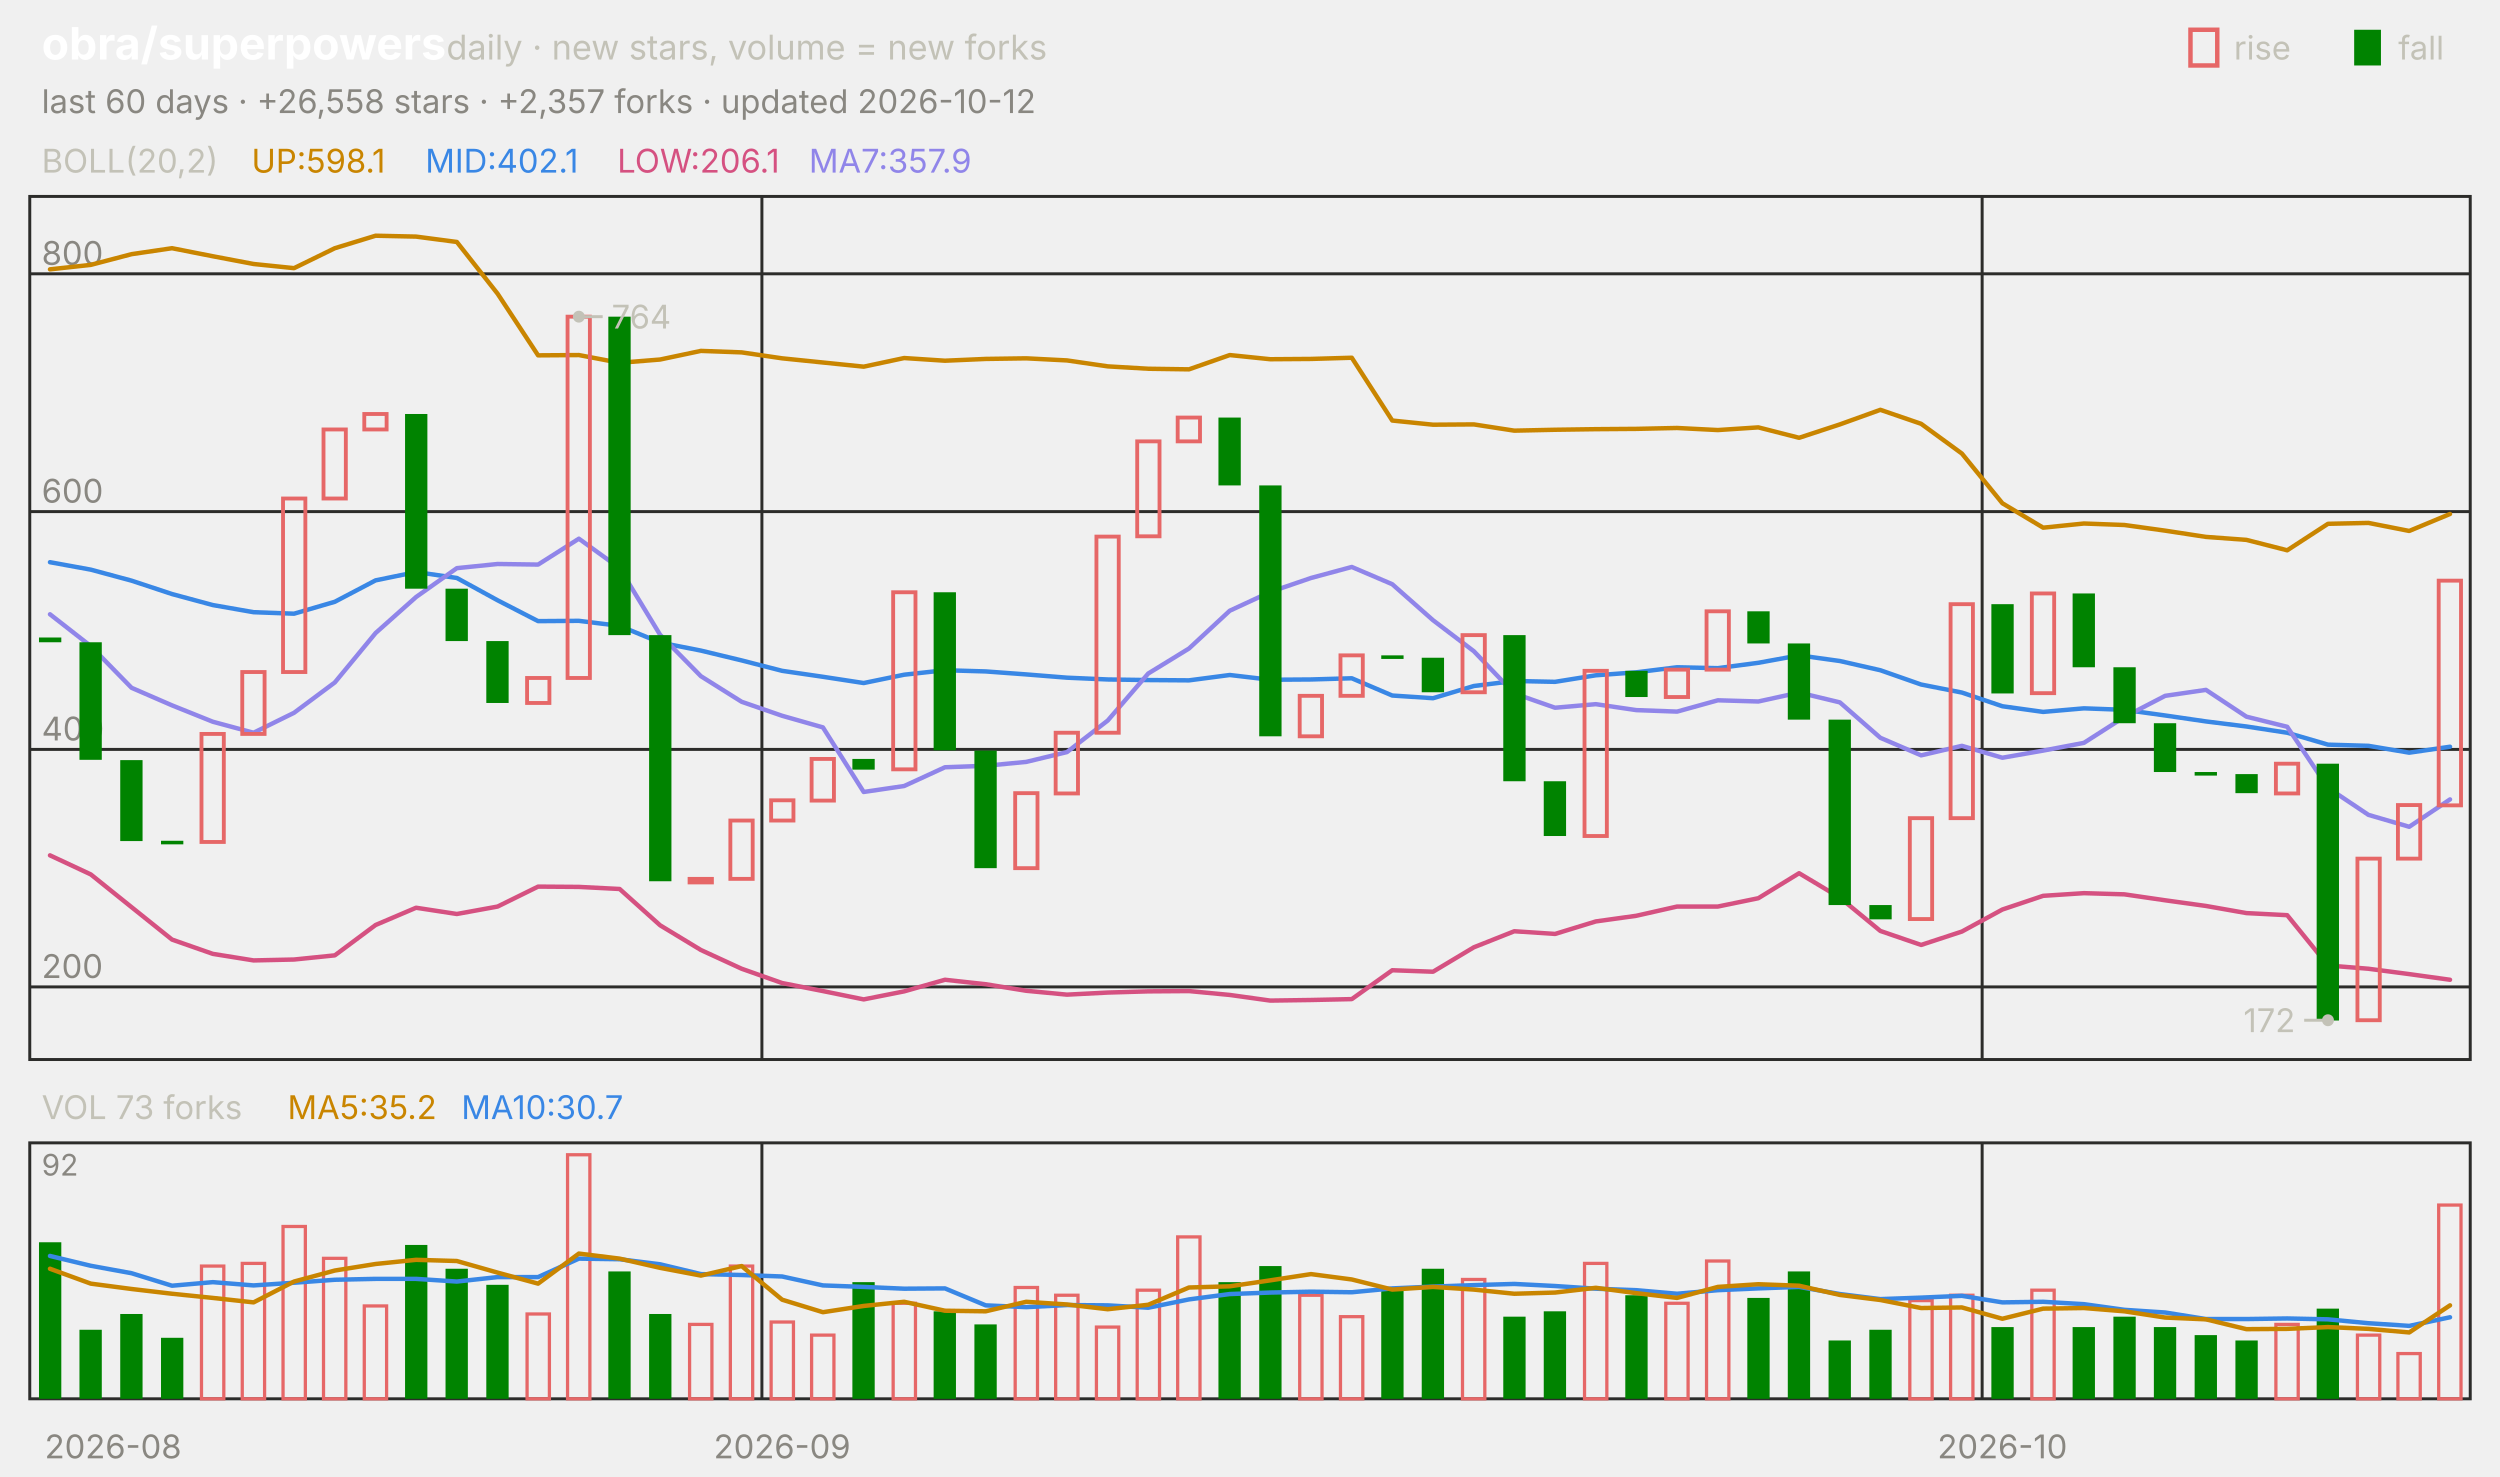
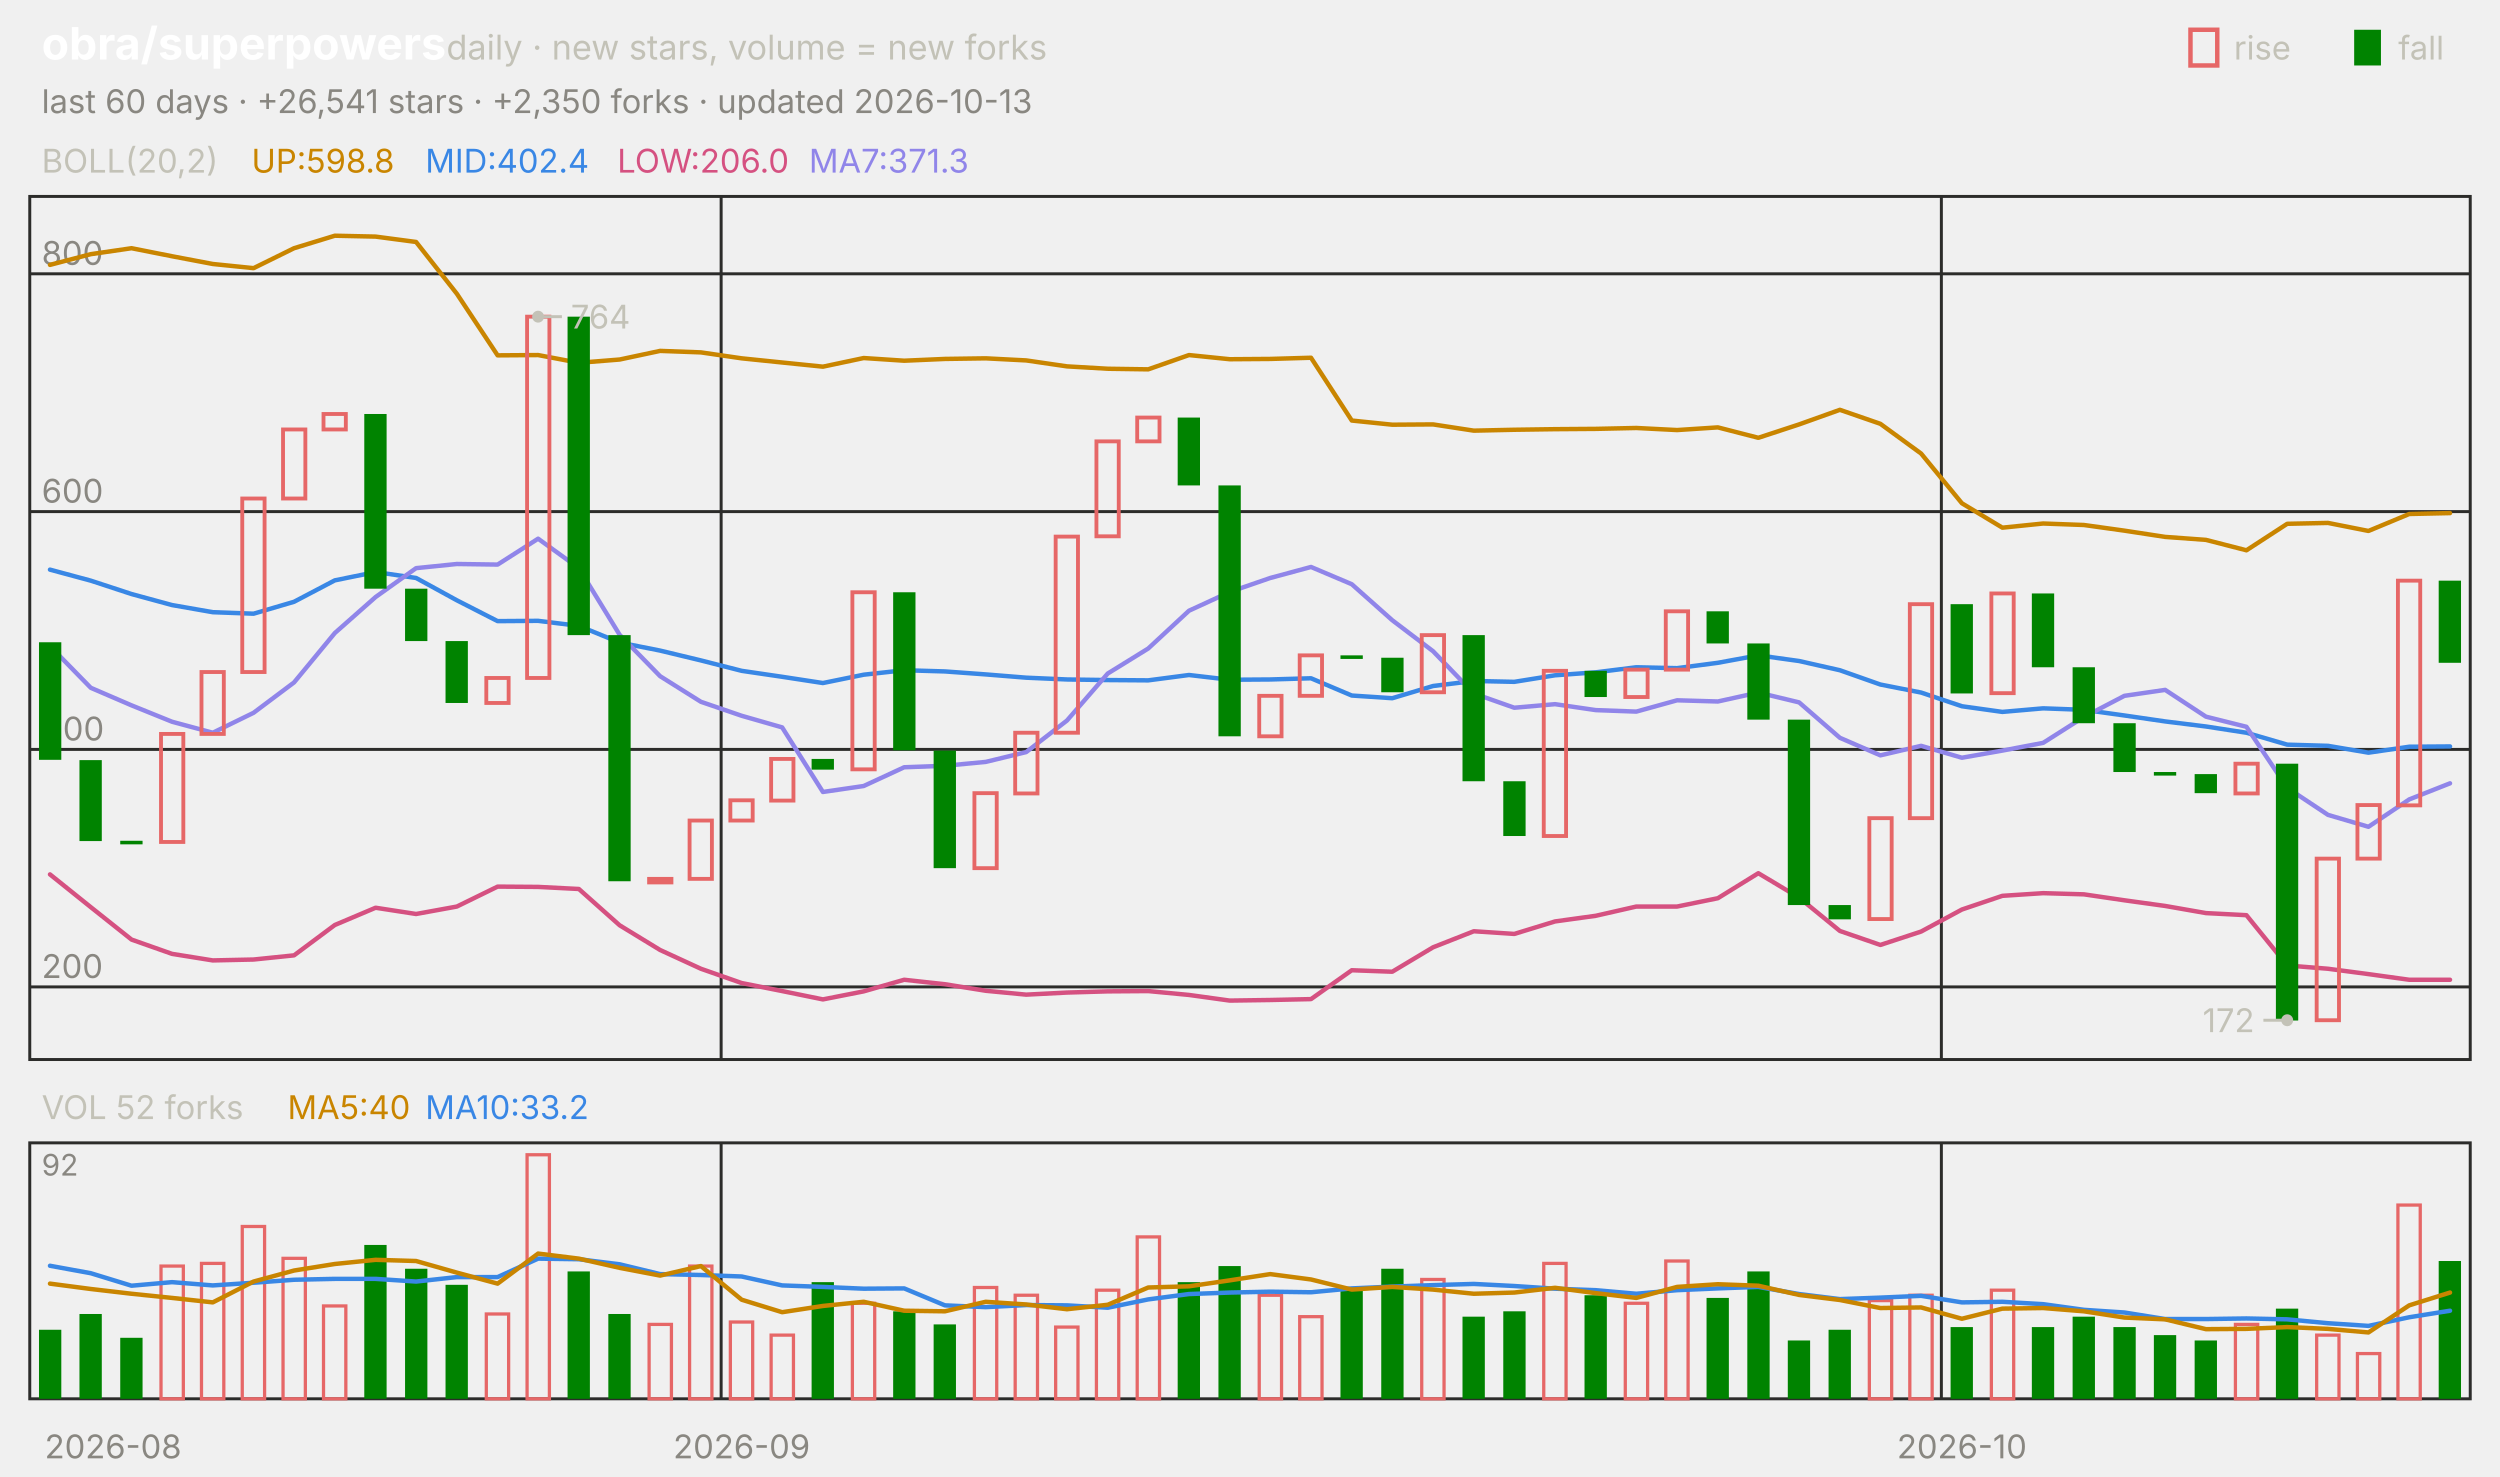
<svg xmlns="http://www.w3.org/2000/svg" viewBox="0 0 840 496" width="840" height="496" font-family="-apple-system,'Segoe UI',system-ui,sans-serif" role="img" aria-label="obra/superpowers candlestick chart">
  <text x="14.0" y="20.0" font-size="15" fill="#ffffff" font-weight="650">obra/superpowers</text>
  <text x="150.0" y="20.0" font-size="11.5" fill="#c3c2b7">daily · new stars, volume = new forks</text>
  <text x="805.8" y="20.0" font-size="11.0" fill="#c3c2b7">fall</text>
  <rect x="791" y="10" width="9" height="12" fill="#008300" />
  <text x="750.6" y="20.0" font-size="11.0" fill="#c3c2b7">rise</text>
  <rect x="736" y="10" width="9" height="12" fill="none" stroke="#e66767" stroke-width="1.5" />
-   <text x="14.0" y="38.0" font-size="11.0" fill="#898781">last 60 days · +26,558 stars · +2,357 forks · updated 2026-10-12</text>
+   <text x="14.0" y="38.0" font-size="11.0" fill="#898781">last 60 days · +26,541 stars · +2,350 forks · updated 2026-10-13</text>
  <rect x="10" y="66" width="820" height="290" fill="none" stroke="#2c2c2a" />
  <rect x="10" y="384" width="820" height="86" fill="none" stroke="#2c2c2a" />
  <text x="38.0" y="490.0" font-size="11.0" fill="#898781" text-anchor="middle">2026-08</text>
-   <line x1="256.0" y1="66.0" x2="256.0" y2="356.0" stroke="#2c2c2a" stroke-width="1.0" />
-   <line x1="256.0" y1="384.0" x2="256.0" y2="470.0" stroke="#2c2c2a" stroke-width="1.0" />
-   <text x="262.8" y="490.0" font-size="11.0" fill="#898781" text-anchor="middle">2026-09</text>
-   <line x1="666.0" y1="66.0" x2="666.0" y2="356.0" stroke="#2c2c2a" stroke-width="1.0" />
-   <line x1="666.0" y1="384.0" x2="666.0" y2="470.0" stroke="#2c2c2a" stroke-width="1.0" />
-   <text x="672.8" y="490.0" font-size="11.0" fill="#898781" text-anchor="middle">2026-10</text>
+   <line x1="242.3" y1="66.0" x2="242.3" y2="356.0" stroke="#2c2c2a" stroke-width="1.0" />
+   <line x1="242.3" y1="384.0" x2="242.3" y2="470.0" stroke="#2c2c2a" stroke-width="1.0" />
+   <text x="249.2" y="490.0" font-size="11.0" fill="#898781" text-anchor="middle">2026-09</text>
+   <line x1="652.3" y1="66.0" x2="652.3" y2="356.0" stroke="#2c2c2a" stroke-width="1.0" />
+   <line x1="652.3" y1="384.0" x2="652.3" y2="470.0" stroke="#2c2c2a" stroke-width="1.0" />
+   <text x="659.2" y="490.0" font-size="11.0" fill="#898781" text-anchor="middle">2026-10</text>
  <text x="14.0" y="58.0" font-size="11.0" fill="#c3c2b7">BOLL(20,2)</text>
-   <text x="84.5" y="58.0" font-size="11.0" fill="#c98500">UP:598.1</text>
-   <text x="142.9" y="58.0" font-size="11.0" fill="#3987e5">MID:402.1</text>
-   <text x="207.4" y="58.0" font-size="11.0" fill="#d55181">LOW:206.1</text>
-   <text x="271.8" y="58.0" font-size="11.0" fill="#9085e9">MA7:357.9</text>
+   <text x="84.5" y="58.0" font-size="11.0" fill="#c98500">UP:598.8</text>
+   <text x="142.9" y="58.0" font-size="11.0" fill="#3987e5">MID:402.4</text>
+   <text x="207.4" y="58.0" font-size="11.0" fill="#d55181">LOW:206.0</text>
+   <text x="271.8" y="58.0" font-size="11.0" fill="#9085e9">MA7:371.3</text>
  <line x1="10.0" y1="331.6" x2="830.0" y2="331.6" stroke="#2c2c2a" stroke-width="1.0" />
  <text x="14.0" y="328.6" font-size="11.0" fill="#898781">200</text>
  <line x1="10.0" y1="251.8" x2="830.0" y2="251.8" stroke="#2c2c2a" stroke-width="1.0" />
  <text x="14.0" y="248.8" font-size="11.0" fill="#898781">400</text>
  <line x1="10.0" y1="171.9" x2="830.0" y2="171.9" stroke="#2c2c2a" stroke-width="1.0" />
  <text x="14.0" y="168.9" font-size="11.0" fill="#898781">600</text>
  <line x1="10.0" y1="92.0" x2="830.0" y2="92.0" stroke="#2c2c2a" stroke-width="1.0" />
  <text x="14.0" y="89.0" font-size="11.0" fill="#898781">800</text>
-   <polyline points="16.8,90.5 30.5,89.0 44.2,85.4 57.8,83.4 71.5,86.1 85.2,88.7 98.8,90.1 112.5,83.4 126.2,79.2 139.8,79.5 153.5,81.3 167.2,98.7 180.8,119.4 194.5,119.3 208.2,121.9 221.8,120.8 235.5,117.9 249.2,118.4 262.8,120.4 276.5,121.8 290.2,123.2 303.8,120.3 317.5,121.2 331.2,120.6 344.8,120.4 358.5,121.1 372.2,123.1 385.8,123.9 399.5,124.1 413.2,119.3 426.8,120.7 440.5,120.6 454.2,120.2 467.8,141.3 481.5,142.7 495.2,142.6 508.8,144.7 522.5,144.4 536.2,144.2 549.8,144.1 563.5,143.8 577.2,144.5 590.8,143.6 604.5,147.1 618.2,142.6 631.8,137.7 645.5,142.4 659.2,152.4 672.8,169.1 686.5,177.3 700.2,175.9 713.8,176.4 727.5,178.3 741.2,180.4 754.8,181.4 768.5,184.9 782.2,176.0 795.8,175.7 809.5,178.4 823.2,172.7" fill="none" stroke="#c98500" stroke-width="1.5" stroke-linejoin="round" stroke-linecap="round" />
-   <polyline points="16.8,188.9 30.5,191.4 44.2,195.1 57.8,199.6 71.5,203.3 85.2,205.7 98.8,206.2 112.5,202.2 126.2,195.0 139.8,192.2 153.5,194.2 167.2,201.7 180.8,208.7 194.5,208.6 208.2,210.3 221.8,215.9 235.5,218.6 249.2,221.9 262.8,225.4 276.5,227.4 290.2,229.5 303.8,226.7 317.5,225.2 331.2,225.6 344.8,226.6 358.5,227.7 372.2,228.3 385.8,228.5 399.5,228.6 413.2,226.8 426.8,228.4 440.5,228.3 454.2,227.9 467.8,233.7 481.5,234.6 495.2,230.5 508.8,228.8 522.5,229.1 536.2,226.9 549.8,225.9 563.5,224.2 577.2,224.5 590.8,222.7 604.5,220.2 618.2,222.1 631.8,225.2 645.5,230.0 659.2,232.7 672.8,237.3 686.5,239.2 700.2,238.0 713.8,238.5 727.5,240.4 741.2,242.4 754.8,244.1 768.5,246.2 782.2,250.2 795.8,250.6 809.5,252.9 823.2,250.9" fill="none" stroke="#3987e5" stroke-width="1.5" stroke-linejoin="round" stroke-linecap="round" />
-   <polyline points="16.8,287.4 30.5,293.8 44.2,304.8 57.8,315.7 71.5,320.5 85.2,322.7 98.8,322.4 112.5,321.0 126.2,310.8 139.8,305.0 153.5,307.1 167.2,304.6 180.8,297.9 194.5,298.0 208.2,298.7 221.8,310.9 235.5,319.2 249.2,325.5 262.8,330.3 276.5,333.0 290.2,335.8 303.8,333.1 317.5,329.2 331.2,330.7 344.8,332.9 358.5,334.2 372.2,333.5 385.8,333.1 399.5,333.0 413.2,334.3 426.8,336.2 440.5,336.0 454.2,335.7 467.8,326.0 481.5,326.5 495.2,318.3 508.8,312.9 522.5,313.8 536.2,309.6 549.8,307.7 563.5,304.6 577.2,304.6 590.8,301.8 604.5,293.4 618.2,301.6 631.8,312.8 645.5,317.5 659.2,313.0 672.8,305.6 686.5,301.0 700.2,300.1 713.8,300.5 727.5,302.5 741.2,304.4 754.8,306.8 768.5,307.5 782.2,324.4 795.8,325.5 809.5,327.3 823.2,329.2" fill="none" stroke="#d55181" stroke-width="1.5" stroke-linejoin="round" stroke-linecap="round" />
-   <polyline points="16.8,206.4 30.5,217.1 44.2,231.1 57.8,237.0 71.5,242.5 85.2,246.2 98.8,239.5 112.5,229.3 126.2,212.7 139.8,200.6 153.5,190.9 167.2,189.5 180.8,189.7 194.5,181.0 208.2,190.9 221.8,213.3 235.5,227.2 249.2,235.8 262.8,240.5 276.5,244.4 290.2,266.1 303.8,264.1 317.5,257.8 331.2,257.3 344.8,256.0 358.5,252.7 372.2,242.1 385.8,226.3 399.5,217.9 413.2,205.2 426.8,198.9 440.5,194.2 454.2,190.5 467.8,196.3 481.5,208.4 495.2,218.8 508.8,233.0 522.5,237.8 536.2,236.6 549.8,238.6 563.5,239.1 577.2,235.3 590.8,235.7 604.5,232.7 618.2,236.0 631.8,247.9 645.5,253.8 659.2,250.6 672.8,254.6 686.5,252.2 700.2,249.6 713.8,240.9 727.5,233.8 741.2,231.8 754.8,240.8 768.5,244.2 782.2,264.7 795.8,273.8 809.5,277.8 823.2,268.6" fill="none" stroke="#9085e9" stroke-width="1.5" stroke-linejoin="round" stroke-linecap="round" />
-   <rect x="13.1" y="214.2" width="7.5" height="1.6" fill="#008300" />
-   <rect x="26.7" y="215.8" width="7.5" height="39.5" fill="#008300" />
-   <rect x="40.4" y="255.4" width="7.5" height="27.2" fill="#008300" />
-   <rect x="54.1" y="282.5" width="7.5" height="1.2" fill="#008300" />
-   <rect x="67.7" y="246.6" width="7.5" height="36.3" fill="none" stroke="#e66767" stroke-width="1.3" />
-   <rect x="81.4" y="225.8" width="7.5" height="20.8" fill="none" stroke="#e66767" stroke-width="1.3" />
-   <rect x="95.1" y="167.5" width="7.5" height="58.3" fill="none" stroke="#e66767" stroke-width="1.3" />
-   <rect x="108.7" y="144.3" width="7.5" height="23.2" fill="none" stroke="#e66767" stroke-width="1.3" />
-   <rect x="122.4" y="139.1" width="7.5" height="5.2" fill="none" stroke="#e66767" stroke-width="1.3" />
-   <rect x="136.1" y="139.1" width="7.5" height="58.7" fill="#008300" />
-   <rect x="149.7" y="197.8" width="7.5" height="17.6" fill="#008300" />
-   <rect x="163.4" y="215.4" width="7.5" height="20.8" fill="#008300" />
-   <rect x="177.1" y="227.8" width="7.5" height="8.4" fill="none" stroke="#e66767" stroke-width="1.3" />
-   <rect x="190.7" y="106.4" width="7.5" height="121.4" fill="none" stroke="#e66767" stroke-width="1.3" />
-   <rect x="204.4" y="106.4" width="7.5" height="107.0" fill="#008300" />
-   <rect x="218.1" y="213.4" width="7.5" height="82.7" fill="#008300" />
-   <rect x="231.7" y="295.3" width="7.5" height="1.2" fill="none" stroke="#e66767" stroke-width="1.3" />
-   <rect x="245.4" y="275.7" width="7.5" height="19.6" fill="none" stroke="#e66767" stroke-width="1.3" />
-   <rect x="259.1" y="268.9" width="7.5" height="6.8" fill="none" stroke="#e66767" stroke-width="1.3" />
-   <rect x="272.7" y="255.0" width="7.5" height="14.0" fill="none" stroke="#e66767" stroke-width="1.3" />
-   <rect x="286.4" y="255.0" width="7.5" height="3.6" fill="#008300" />
-   <rect x="300.1" y="199.0" width="7.5" height="59.5" fill="none" stroke="#e66767" stroke-width="1.3" />
-   <rect x="313.7" y="199.0" width="7.5" height="53.1" fill="#008300" />
-   <rect x="327.4" y="252.2" width="7.5" height="39.5" fill="#008300" />
-   <rect x="341.1" y="266.5" width="7.5" height="25.2" fill="none" stroke="#e66767" stroke-width="1.3" />
-   <rect x="354.7" y="246.2" width="7.5" height="20.4" fill="none" stroke="#e66767" stroke-width="1.3" />
-   <rect x="368.4" y="180.3" width="7.5" height="65.9" fill="none" stroke="#e66767" stroke-width="1.3" />
-   <rect x="382.1" y="148.3" width="7.5" height="31.9" fill="none" stroke="#e66767" stroke-width="1.3" />
-   <rect x="395.7" y="140.3" width="7.5" height="8.0" fill="none" stroke="#e66767" stroke-width="1.3" />
-   <rect x="409.4" y="140.3" width="7.5" height="22.8" fill="#008300" />
-   <rect x="423.1" y="163.1" width="7.5" height="84.3" fill="#008300" />
-   <rect x="436.7" y="233.8" width="7.5" height="13.6" fill="none" stroke="#e66767" stroke-width="1.3" />
-   <rect x="450.4" y="220.2" width="7.5" height="13.6" fill="none" stroke="#e66767" stroke-width="1.3" />
-   <rect x="464.1" y="220.2" width="7.5" height="1.2" fill="#008300" />
-   <rect x="477.7" y="221.0" width="7.5" height="11.6" fill="#008300" />
-   <rect x="491.4" y="213.4" width="7.5" height="19.2" fill="none" stroke="#e66767" stroke-width="1.3" />
-   <rect x="505.1" y="213.4" width="7.5" height="49.1" fill="#008300" />
-   <rect x="518.7" y="262.5" width="7.5" height="18.4" fill="#008300" />
-   <rect x="532.4" y="225.4" width="7.5" height="55.5" fill="none" stroke="#e66767" stroke-width="1.3" />
-   <rect x="546.1" y="225.4" width="7.5" height="8.8" fill="#008300" />
-   <rect x="559.7" y="225.0" width="7.5" height="9.2" fill="none" stroke="#e66767" stroke-width="1.3" />
-   <rect x="573.4" y="205.4" width="7.5" height="19.6" fill="none" stroke="#e66767" stroke-width="1.3" />
-   <rect x="587.1" y="205.4" width="7.5" height="10.8" fill="#008300" />
-   <rect x="600.7" y="216.2" width="7.5" height="25.6" fill="#008300" />
-   <rect x="614.4" y="241.8" width="7.5" height="62.3" fill="#008300" />
-   <rect x="628.1" y="304.1" width="7.5" height="4.8" fill="#008300" />
-   <rect x="641.7" y="274.9" width="7.5" height="33.9" fill="none" stroke="#e66767" stroke-width="1.3" />
-   <rect x="655.4" y="203.0" width="7.5" height="71.9" fill="none" stroke="#e66767" stroke-width="1.3" />
-   <rect x="669.1" y="203.0" width="7.5" height="30.0" fill="#008300" />
-   <rect x="682.7" y="199.4" width="7.5" height="33.5" fill="none" stroke="#e66767" stroke-width="1.3" />
-   <rect x="696.4" y="199.4" width="7.5" height="24.8" fill="#008300" />
-   <rect x="710.1" y="224.2" width="7.5" height="18.8" fill="#008300" />
-   <rect x="723.7" y="243.0" width="7.5" height="16.4" fill="#008300" />
-   <rect x="737.4" y="259.4" width="7.5" height="1.2" fill="#008300" />
-   <rect x="751.1" y="260.1" width="7.5" height="6.4" fill="#008300" />
-   <rect x="764.7" y="256.6" width="7.5" height="10.0" fill="none" stroke="#e66767" stroke-width="1.3" />
-   <rect x="778.4" y="256.6" width="7.5" height="86.3" fill="#008300" />
-   <rect x="792.1" y="288.5" width="7.5" height="54.3" fill="none" stroke="#e66767" stroke-width="1.3" />
-   <rect x="805.7" y="270.5" width="7.5" height="18.0" fill="none" stroke="#e66767" stroke-width="1.3" />
-   <rect x="819.4" y="195.1" width="7.5" height="75.5" fill="none" stroke="#e66767" stroke-width="1.3" />
-   <circle cx="194.5" cy="106.4" r="2" fill="#c3c2b7" />
-   <line x1="194.5" y1="106.4" x2="202.5" y2="106.4" stroke="#c3c2b7" stroke-width="1.0" />
-   <text x="205.5" y="110.4" font-size="11.0" fill="#c3c2b7">764</text>
-   <circle cx="782.2" cy="342.8" r="2" fill="#c3c2b7" />
-   <line x1="782.2" y1="342.8" x2="774.2" y2="342.8" stroke="#c3c2b7" stroke-width="1.0" />
-   <text x="771.2" y="346.8" font-size="11.0" fill="#c3c2b7" text-anchor="end">172</text>
-   <text x="14.0" y="376.0" font-size="11.0" fill="#c3c2b7">VOL 73 forks</text>
-   <text x="96.6" y="376.0" font-size="11.0" fill="#c98500">MA5:35.2</text>
-   <text x="155.0" y="376.0" font-size="11.0" fill="#3987e5">MA10:30.7</text>
+   <polyline points="16.8,89.0 30.5,85.4 44.2,83.4 57.8,86.1 71.5,88.7 85.2,90.1 98.8,83.4 112.5,79.2 126.2,79.5 139.8,81.3 153.5,98.7 167.2,119.4 180.8,119.3 194.5,121.9 208.2,120.8 221.8,117.9 235.5,118.4 249.2,120.4 262.8,121.8 276.5,123.2 290.2,120.3 303.8,121.2 317.5,120.6 331.2,120.4 344.8,121.1 358.5,123.1 372.2,123.9 385.8,124.1 399.5,119.3 413.2,120.7 426.8,120.6 440.5,120.2 454.2,141.3 467.8,142.7 481.5,142.6 495.2,144.7 508.8,144.4 522.5,144.2 536.2,144.1 549.8,143.8 563.5,144.5 577.2,143.6 590.8,147.1 604.5,142.6 618.2,137.7 631.8,142.4 645.5,152.4 659.2,169.1 672.8,177.3 686.5,175.9 700.2,176.4 713.8,178.3 727.5,180.4 741.2,181.4 754.8,184.9 768.5,176.0 782.2,175.7 795.8,178.4 809.5,172.7 823.2,172.4" fill="none" stroke="#c98500" stroke-width="1.5" stroke-linejoin="round" stroke-linecap="round" />
+   <polyline points="16.8,191.4 30.5,195.1 44.2,199.6 57.8,203.3 71.5,205.7 85.2,206.2 98.8,202.2 112.5,195.0 126.2,192.2 139.8,194.2 153.5,201.7 167.2,208.7 180.8,208.6 194.5,210.3 208.2,215.9 221.8,218.6 235.5,221.9 249.2,225.4 262.8,227.4 276.5,229.5 290.2,226.7 303.8,225.2 317.5,225.6 331.2,226.6 344.8,227.7 358.5,228.3 372.2,228.5 385.8,228.6 399.5,226.8 413.2,228.4 426.8,228.3 440.5,227.9 454.2,233.7 467.8,234.6 481.5,230.5 495.2,228.8 508.8,229.1 522.5,226.9 536.2,225.9 549.8,224.2 563.5,224.5 577.2,222.7 590.8,220.2 604.5,222.1 618.2,225.2 631.8,230.0 645.5,232.7 659.2,237.3 672.8,239.2 686.5,238.0 700.2,238.5 713.8,240.4 727.5,242.4 741.2,244.1 754.8,246.2 768.5,250.2 782.2,250.6 795.8,252.9 809.5,250.9 823.2,250.8" fill="none" stroke="#3987e5" stroke-width="1.5" stroke-linejoin="round" stroke-linecap="round" />
+   <polyline points="16.8,293.8 30.5,304.8 44.2,315.7 57.8,320.5 71.5,322.7 85.2,322.4 98.8,321.0 112.5,310.8 126.2,305.0 139.8,307.1 153.5,304.6 167.2,297.9 180.8,298.0 194.5,298.7 208.2,310.9 221.8,319.2 235.5,325.5 249.2,330.3 262.8,333.0 276.5,335.8 290.2,333.1 303.8,329.2 317.5,330.7 331.2,332.9 344.8,334.2 358.5,333.5 372.2,333.1 385.8,333.0 399.5,334.3 413.2,336.2 426.8,336.0 440.5,335.7 454.2,326.0 467.8,326.5 481.5,318.3 495.2,312.9 508.8,313.8 522.5,309.6 536.2,307.7 549.8,304.6 563.5,304.6 577.2,301.8 590.8,293.4 604.5,301.6 618.2,312.8 631.8,317.5 645.5,313.0 659.2,305.6 672.8,301.0 686.5,300.1 700.2,300.5 713.8,302.5 727.5,304.4 741.2,306.8 754.8,307.5 768.5,324.4 782.2,325.5 795.8,327.3 809.5,329.2 823.2,329.2" fill="none" stroke="#d55181" stroke-width="1.5" stroke-linejoin="round" stroke-linecap="round" />
+   <polyline points="16.8,217.1 30.5,231.1 44.2,237.0 57.8,242.5 71.5,246.2 85.2,239.5 98.8,229.3 112.5,212.7 126.2,200.6 139.8,190.9 153.5,189.5 167.2,189.7 180.8,181.0 194.5,190.9 208.2,213.3 221.8,227.2 235.5,235.8 249.2,240.5 262.8,244.4 276.5,266.1 290.2,264.1 303.8,257.8 317.5,257.3 331.2,256.0 344.8,252.7 358.5,242.1 372.2,226.3 385.8,217.9 399.5,205.2 413.2,198.9 426.8,194.2 440.5,190.5 454.2,196.3 467.8,208.4 481.5,218.8 495.2,233.0 508.8,237.8 522.5,236.6 536.2,238.6 549.8,239.1 563.5,235.3 577.2,235.7 590.8,232.7 604.5,236.0 618.2,247.9 631.8,253.8 645.5,250.6 659.2,254.6 672.8,252.2 686.5,249.6 700.2,240.9 713.8,233.8 727.5,231.8 741.2,240.8 754.8,244.2 768.5,264.7 782.2,273.8 795.8,277.8 809.5,268.6 823.2,263.2" fill="none" stroke="#9085e9" stroke-width="1.5" stroke-linejoin="round" stroke-linecap="round" />
+   <rect x="13.1" y="215.8" width="7.5" height="39.5" fill="#008300" />
+   <rect x="26.7" y="255.4" width="7.5" height="27.2" fill="#008300" />
+   <rect x="40.4" y="282.5" width="7.5" height="1.2" fill="#008300" />
+   <rect x="54.1" y="246.6" width="7.5" height="36.3" fill="none" stroke="#e66767" stroke-width="1.3" />
+   <rect x="67.7" y="225.8" width="7.5" height="20.8" fill="none" stroke="#e66767" stroke-width="1.3" />
+   <rect x="81.4" y="167.5" width="7.5" height="58.3" fill="none" stroke="#e66767" stroke-width="1.3" />
+   <rect x="95.1" y="144.3" width="7.5" height="23.2" fill="none" stroke="#e66767" stroke-width="1.3" />
+   <rect x="108.7" y="139.1" width="7.5" height="5.2" fill="none" stroke="#e66767" stroke-width="1.3" />
+   <rect x="122.4" y="139.1" width="7.5" height="58.7" fill="#008300" />
+   <rect x="136.1" y="197.8" width="7.5" height="17.6" fill="#008300" />
+   <rect x="149.7" y="215.4" width="7.5" height="20.8" fill="#008300" />
+   <rect x="163.4" y="227.8" width="7.5" height="8.4" fill="none" stroke="#e66767" stroke-width="1.3" />
+   <rect x="177.1" y="106.4" width="7.5" height="121.4" fill="none" stroke="#e66767" stroke-width="1.3" />
+   <rect x="190.7" y="106.4" width="7.5" height="107.0" fill="#008300" />
+   <rect x="204.4" y="213.4" width="7.5" height="82.7" fill="#008300" />
+   <rect x="218.1" y="295.3" width="7.5" height="1.2" fill="none" stroke="#e66767" stroke-width="1.3" />
+   <rect x="231.7" y="275.7" width="7.5" height="19.6" fill="none" stroke="#e66767" stroke-width="1.3" />
+   <rect x="245.4" y="268.9" width="7.5" height="6.8" fill="none" stroke="#e66767" stroke-width="1.3" />
+   <rect x="259.1" y="255.0" width="7.5" height="14.0" fill="none" stroke="#e66767" stroke-width="1.3" />
+   <rect x="272.7" y="255.0" width="7.5" height="3.6" fill="#008300" />
+   <rect x="286.4" y="199.0" width="7.5" height="59.5" fill="none" stroke="#e66767" stroke-width="1.3" />
+   <rect x="300.1" y="199.0" width="7.5" height="53.1" fill="#008300" />
+   <rect x="313.7" y="252.2" width="7.5" height="39.5" fill="#008300" />
+   <rect x="327.4" y="266.5" width="7.5" height="25.2" fill="none" stroke="#e66767" stroke-width="1.3" />
+   <rect x="341.1" y="246.2" width="7.5" height="20.4" fill="none" stroke="#e66767" stroke-width="1.3" />
+   <rect x="354.7" y="180.3" width="7.5" height="65.9" fill="none" stroke="#e66767" stroke-width="1.3" />
+   <rect x="368.4" y="148.3" width="7.5" height="31.9" fill="none" stroke="#e66767" stroke-width="1.3" />
+   <rect x="382.1" y="140.3" width="7.5" height="8.0" fill="none" stroke="#e66767" stroke-width="1.3" />
+   <rect x="395.7" y="140.3" width="7.5" height="22.8" fill="#008300" />
+   <rect x="409.4" y="163.1" width="7.5" height="84.3" fill="#008300" />
+   <rect x="423.1" y="233.8" width="7.5" height="13.6" fill="none" stroke="#e66767" stroke-width="1.3" />
+   <rect x="436.7" y="220.2" width="7.5" height="13.6" fill="none" stroke="#e66767" stroke-width="1.3" />
+   <rect x="450.4" y="220.2" width="7.5" height="1.2" fill="#008300" />
+   <rect x="464.1" y="221.0" width="7.5" height="11.6" fill="#008300" />
+   <rect x="477.7" y="213.4" width="7.5" height="19.2" fill="none" stroke="#e66767" stroke-width="1.3" />
+   <rect x="491.4" y="213.4" width="7.5" height="49.1" fill="#008300" />
+   <rect x="505.1" y="262.5" width="7.5" height="18.4" fill="#008300" />
+   <rect x="518.7" y="225.4" width="7.5" height="55.5" fill="none" stroke="#e66767" stroke-width="1.3" />
+   <rect x="532.4" y="225.4" width="7.5" height="8.8" fill="#008300" />
+   <rect x="546.1" y="225.0" width="7.5" height="9.2" fill="none" stroke="#e66767" stroke-width="1.3" />
+   <rect x="559.7" y="205.4" width="7.5" height="19.6" fill="none" stroke="#e66767" stroke-width="1.3" />
+   <rect x="573.4" y="205.4" width="7.5" height="10.8" fill="#008300" />
+   <rect x="587.1" y="216.2" width="7.5" height="25.6" fill="#008300" />
+   <rect x="600.7" y="241.8" width="7.5" height="62.3" fill="#008300" />
+   <rect x="614.4" y="304.1" width="7.5" height="4.8" fill="#008300" />
+   <rect x="628.1" y="274.9" width="7.5" height="33.9" fill="none" stroke="#e66767" stroke-width="1.3" />
+   <rect x="641.7" y="203.0" width="7.5" height="71.9" fill="none" stroke="#e66767" stroke-width="1.3" />
+   <rect x="655.4" y="203.0" width="7.5" height="30.0" fill="#008300" />
+   <rect x="669.1" y="199.4" width="7.5" height="33.5" fill="none" stroke="#e66767" stroke-width="1.3" />
+   <rect x="682.7" y="199.4" width="7.5" height="24.8" fill="#008300" />
+   <rect x="696.4" y="224.2" width="7.5" height="18.8" fill="#008300" />
+   <rect x="710.1" y="243.0" width="7.5" height="16.4" fill="#008300" />
+   <rect x="723.7" y="259.4" width="7.5" height="1.2" fill="#008300" />
+   <rect x="737.4" y="260.1" width="7.5" height="6.4" fill="#008300" />
+   <rect x="751.1" y="256.6" width="7.5" height="10.0" fill="none" stroke="#e66767" stroke-width="1.3" />
+   <rect x="764.7" y="256.6" width="7.5" height="86.3" fill="#008300" />
+   <rect x="778.4" y="288.5" width="7.5" height="54.3" fill="none" stroke="#e66767" stroke-width="1.3" />
+   <rect x="792.1" y="270.5" width="7.5" height="18.0" fill="none" stroke="#e66767" stroke-width="1.3" />
+   <rect x="805.7" y="195.1" width="7.5" height="75.5" fill="none" stroke="#e66767" stroke-width="1.3" />
+   <rect x="819.4" y="195.1" width="7.5" height="27.6" fill="#008300" />
+   <circle cx="180.8" cy="106.4" r="2" fill="#c3c2b7" />
+   <line x1="180.8" y1="106.4" x2="188.8" y2="106.4" stroke="#c3c2b7" stroke-width="1.0" />
+   <text x="191.8" y="110.4" font-size="11.0" fill="#c3c2b7">764</text>
+   <circle cx="768.5" cy="342.8" r="2" fill="#c3c2b7" />
+   <line x1="768.5" y1="342.8" x2="760.5" y2="342.8" stroke="#c3c2b7" stroke-width="1.0" />
+   <text x="757.5" y="346.8" font-size="11.0" fill="#c3c2b7" text-anchor="end">172</text>
+   <text x="14.0" y="376.0" font-size="11.0" fill="#c3c2b7">VOL 52 forks</text>
+   <text x="96.6" y="376.0" font-size="11.0" fill="#c98500">MA5:40</text>
+   <text x="142.9" y="376.0" font-size="11.0" fill="#3987e5">MA10:33.2</text>
  <text x="14.0" y="395.0" font-size="10" fill="#898781">92</text>
-   <rect x="13.1" y="417.4" width="7.5" height="52.6" fill="#008300" />
-   <rect x="26.7" y="446.8" width="7.5" height="23.2" fill="#008300" />
-   <rect x="40.4" y="441.5" width="7.5" height="28.5" fill="#008300" />
-   <rect x="54.1" y="449.5" width="7.5" height="20.5" fill="#008300" />
-   <rect x="67.7" y="425.4" width="7.5" height="44.6" fill="none" stroke="#e66767" stroke-width="1.1" />
-   <rect x="81.4" y="424.5" width="7.5" height="45.5" fill="none" stroke="#e66767" stroke-width="1.1" />
-   <rect x="95.1" y="412.1" width="7.5" height="57.9" fill="none" stroke="#e66767" stroke-width="1.1" />
-   <rect x="108.7" y="422.8" width="7.5" height="47.2" fill="none" stroke="#e66767" stroke-width="1.1" />
-   <rect x="122.4" y="438.8" width="7.5" height="31.2" fill="none" stroke="#e66767" stroke-width="1.1" />
-   <rect x="136.1" y="418.3" width="7.5" height="51.7" fill="#008300" />
-   <rect x="149.7" y="426.3" width="7.5" height="43.7" fill="#008300" />
-   <rect x="163.4" y="431.7" width="7.5" height="38.3" fill="#008300" />
-   <rect x="177.1" y="441.5" width="7.5" height="28.5" fill="none" stroke="#e66767" stroke-width="1.1" />
-   <rect x="190.7" y="388.0" width="7.5" height="82.0" fill="none" stroke="#e66767" stroke-width="1.1" />
-   <rect x="204.4" y="427.2" width="7.5" height="42.8" fill="#008300" />
-   <rect x="218.1" y="441.5" width="7.5" height="28.5" fill="#008300" />
-   <rect x="231.7" y="445.0" width="7.5" height="25.0" fill="none" stroke="#e66767" stroke-width="1.1" />
-   <rect x="245.4" y="425.4" width="7.5" height="44.6" fill="none" stroke="#e66767" stroke-width="1.1" />
-   <rect x="259.1" y="444.2" width="7.5" height="25.8" fill="none" stroke="#e66767" stroke-width="1.1" />
-   <rect x="272.7" y="448.6" width="7.5" height="21.4" fill="none" stroke="#e66767" stroke-width="1.1" />
-   <rect x="286.4" y="430.8" width="7.5" height="39.2" fill="#008300" />
-   <rect x="300.1" y="437.9" width="7.5" height="32.1" fill="none" stroke="#e66767" stroke-width="1.1" />
-   <rect x="313.7" y="440.6" width="7.5" height="29.4" fill="#008300" />
-   <rect x="327.4" y="445.0" width="7.5" height="25.0" fill="#008300" />
-   <rect x="341.1" y="432.6" width="7.5" height="37.4" fill="none" stroke="#e66767" stroke-width="1.1" />
-   <rect x="354.7" y="435.2" width="7.5" height="34.8" fill="none" stroke="#e66767" stroke-width="1.1" />
-   <rect x="368.4" y="445.9" width="7.5" height="24.1" fill="none" stroke="#e66767" stroke-width="1.1" />
-   <rect x="382.1" y="433.5" width="7.5" height="36.5" fill="none" stroke="#e66767" stroke-width="1.1" />
-   <rect x="395.7" y="415.6" width="7.5" height="54.4" fill="none" stroke="#e66767" stroke-width="1.1" />
-   <rect x="409.4" y="430.8" width="7.5" height="39.2" fill="#008300" />
-   <rect x="423.1" y="425.4" width="7.5" height="44.6" fill="#008300" />
-   <rect x="436.7" y="435.2" width="7.5" height="34.8" fill="none" stroke="#e66767" stroke-width="1.1" />
-   <rect x="450.4" y="442.4" width="7.5" height="27.6" fill="none" stroke="#e66767" stroke-width="1.1" />
-   <rect x="464.1" y="432.6" width="7.5" height="37.4" fill="#008300" />
-   <rect x="477.7" y="426.3" width="7.5" height="43.7" fill="#008300" />
-   <rect x="491.4" y="429.9" width="7.5" height="40.1" fill="none" stroke="#e66767" stroke-width="1.1" />
-   <rect x="505.1" y="442.4" width="7.5" height="27.6" fill="#008300" />
-   <rect x="518.7" y="440.6" width="7.5" height="29.4" fill="#008300" />
-   <rect x="532.4" y="424.5" width="7.5" height="45.5" fill="none" stroke="#e66767" stroke-width="1.1" />
-   <rect x="546.1" y="435.2" width="7.5" height="34.8" fill="#008300" />
-   <rect x="559.7" y="437.9" width="7.5" height="32.1" fill="none" stroke="#e66767" stroke-width="1.1" />
-   <rect x="573.4" y="423.7" width="7.5" height="46.3" fill="none" stroke="#e66767" stroke-width="1.1" />
-   <rect x="587.1" y="436.1" width="7.5" height="33.9" fill="#008300" />
-   <rect x="600.7" y="427.2" width="7.5" height="42.8" fill="#008300" />
-   <rect x="614.4" y="450.4" width="7.5" height="19.6" fill="#008300" />
-   <rect x="628.1" y="446.8" width="7.5" height="23.2" fill="#008300" />
-   <rect x="641.7" y="437.0" width="7.5" height="33.0" fill="none" stroke="#e66767" stroke-width="1.1" />
-   <rect x="655.4" y="435.2" width="7.5" height="34.8" fill="none" stroke="#e66767" stroke-width="1.1" />
-   <rect x="669.1" y="445.9" width="7.5" height="24.1" fill="#008300" />
-   <rect x="682.7" y="433.5" width="7.5" height="36.5" fill="none" stroke="#e66767" stroke-width="1.1" />
-   <rect x="696.4" y="445.9" width="7.5" height="24.1" fill="#008300" />
-   <rect x="710.1" y="442.4" width="7.5" height="27.6" fill="#008300" />
-   <rect x="723.7" y="445.9" width="7.5" height="24.1" fill="#008300" />
-   <rect x="737.4" y="448.6" width="7.5" height="21.4" fill="#008300" />
-   <rect x="751.1" y="450.4" width="7.5" height="19.6" fill="#008300" />
-   <rect x="764.7" y="445.0" width="7.5" height="25.0" fill="none" stroke="#e66767" stroke-width="1.1" />
-   <rect x="778.4" y="439.7" width="7.5" height="30.3" fill="#008300" />
-   <rect x="792.1" y="448.6" width="7.5" height="21.4" fill="none" stroke="#e66767" stroke-width="1.1" />
-   <rect x="805.7" y="454.8" width="7.5" height="15.2" fill="none" stroke="#e66767" stroke-width="1.1" />
-   <rect x="819.4" y="404.9" width="7.5" height="65.1" fill="none" stroke="#e66767" stroke-width="1.1" />
-   <polyline points="16.8,422.0 30.5,425.3 44.2,427.8 57.8,432.0 71.5,430.8 85.2,431.9 98.8,431.0 112.5,430.0 126.2,429.7 139.8,429.7 153.5,430.6 167.2,429.1 180.8,429.1 194.5,422.9 208.2,423.1 221.8,424.8 235.5,428.1 249.2,428.4 262.8,428.9 276.5,431.9 290.2,432.4 303.8,433.0 317.5,432.9 331.2,438.6 344.8,439.2 358.5,438.5 372.2,438.6 385.8,439.4 399.5,436.6 413.2,434.8 426.8,434.3 440.5,434.0 454.2,434.2 467.8,432.9 481.5,432.3 495.2,431.8 508.8,431.4 522.5,432.1 536.2,433.0 549.8,433.5 563.5,434.7 577.2,433.5 590.8,432.9 604.5,432.4 618.2,434.8 631.8,436.5 645.5,436.0 659.2,435.4 672.8,437.6 686.5,437.4 700.2,438.2 713.8,440.1 727.5,441.0 741.2,443.2 754.8,443.2 768.5,443.0 782.2,443.3 795.8,444.6 809.5,445.5 823.2,442.6" fill="none" stroke="#3987e5" stroke-width="1.5" stroke-linejoin="round" stroke-linecap="round" />
-   <polyline points="16.8,426.3 30.5,431.3 44.2,433.1 57.8,434.7 71.5,436.1 85.2,437.6 98.8,430.6 112.5,426.9 126.2,424.7 139.8,423.3 153.5,423.7 167.2,427.6 180.8,431.3 194.5,421.2 208.2,422.9 221.8,426.0 235.5,428.6 249.2,425.4 262.8,436.7 276.5,440.9 290.2,438.8 303.8,437.4 317.5,440.4 331.2,440.6 344.8,437.4 358.5,438.3 372.2,439.9 385.8,438.4 399.5,432.6 413.2,432.2 426.8,430.2 440.5,428.1 454.2,429.9 467.8,433.3 481.5,432.4 495.2,433.3 508.8,434.7 522.5,434.3 536.2,432.7 549.8,434.5 563.5,436.1 577.2,432.4 590.8,431.5 604.5,432.0 618.2,435.1 631.8,436.8 645.5,439.5 659.2,439.3 672.8,443.1 686.5,439.7 700.2,439.5 713.8,440.6 727.5,442.7 741.2,443.3 754.8,446.6 768.5,446.5 782.2,445.9 795.8,446.5 809.5,447.7 823.2,438.6" fill="none" stroke="#c98500" stroke-width="1.5" stroke-linejoin="round" stroke-linecap="round" />
+   <rect x="13.1" y="446.8" width="7.5" height="23.2" fill="#008300" />
+   <rect x="26.7" y="441.5" width="7.5" height="28.5" fill="#008300" />
+   <rect x="40.4" y="449.5" width="7.5" height="20.5" fill="#008300" />
+   <rect x="54.1" y="425.4" width="7.5" height="44.6" fill="none" stroke="#e66767" stroke-width="1.1" />
+   <rect x="67.7" y="424.5" width="7.5" height="45.5" fill="none" stroke="#e66767" stroke-width="1.1" />
+   <rect x="81.4" y="412.1" width="7.5" height="57.9" fill="none" stroke="#e66767" stroke-width="1.1" />
+   <rect x="95.1" y="422.8" width="7.5" height="47.2" fill="none" stroke="#e66767" stroke-width="1.1" />
+   <rect x="108.7" y="438.8" width="7.5" height="31.2" fill="none" stroke="#e66767" stroke-width="1.1" />
+   <rect x="122.4" y="418.3" width="7.5" height="51.7" fill="#008300" />
+   <rect x="136.1" y="426.3" width="7.5" height="43.7" fill="#008300" />
+   <rect x="149.7" y="431.7" width="7.5" height="38.3" fill="#008300" />
+   <rect x="163.4" y="441.5" width="7.5" height="28.5" fill="none" stroke="#e66767" stroke-width="1.1" />
+   <rect x="177.1" y="388.0" width="7.5" height="82.0" fill="none" stroke="#e66767" stroke-width="1.1" />
+   <rect x="190.7" y="427.2" width="7.5" height="42.8" fill="#008300" />
+   <rect x="204.4" y="441.5" width="7.5" height="28.5" fill="#008300" />
+   <rect x="218.1" y="445.0" width="7.5" height="25.0" fill="none" stroke="#e66767" stroke-width="1.1" />
+   <rect x="231.7" y="425.4" width="7.5" height="44.6" fill="none" stroke="#e66767" stroke-width="1.1" />
+   <rect x="245.4" y="444.2" width="7.5" height="25.8" fill="none" stroke="#e66767" stroke-width="1.1" />
+   <rect x="259.1" y="448.6" width="7.5" height="21.4" fill="none" stroke="#e66767" stroke-width="1.1" />
+   <rect x="272.7" y="430.8" width="7.5" height="39.2" fill="#008300" />
+   <rect x="286.4" y="437.9" width="7.5" height="32.1" fill="none" stroke="#e66767" stroke-width="1.1" />
+   <rect x="300.1" y="440.6" width="7.5" height="29.4" fill="#008300" />
+   <rect x="313.7" y="445.0" width="7.5" height="25.0" fill="#008300" />
+   <rect x="327.4" y="432.6" width="7.5" height="37.4" fill="none" stroke="#e66767" stroke-width="1.1" />
+   <rect x="341.1" y="435.2" width="7.5" height="34.8" fill="none" stroke="#e66767" stroke-width="1.1" />
+   <rect x="354.7" y="445.9" width="7.5" height="24.1" fill="none" stroke="#e66767" stroke-width="1.1" />
+   <rect x="368.4" y="433.5" width="7.5" height="36.5" fill="none" stroke="#e66767" stroke-width="1.1" />
+   <rect x="382.1" y="415.6" width="7.5" height="54.4" fill="none" stroke="#e66767" stroke-width="1.1" />
+   <rect x="395.7" y="430.8" width="7.5" height="39.2" fill="#008300" />
+   <rect x="409.4" y="425.4" width="7.5" height="44.6" fill="#008300" />
+   <rect x="423.1" y="435.2" width="7.5" height="34.8" fill="none" stroke="#e66767" stroke-width="1.1" />
+   <rect x="436.7" y="442.4" width="7.5" height="27.6" fill="none" stroke="#e66767" stroke-width="1.1" />
+   <rect x="450.4" y="432.6" width="7.5" height="37.4" fill="#008300" />
+   <rect x="464.1" y="426.3" width="7.5" height="43.7" fill="#008300" />
+   <rect x="477.7" y="429.9" width="7.5" height="40.1" fill="none" stroke="#e66767" stroke-width="1.1" />
+   <rect x="491.4" y="442.4" width="7.5" height="27.6" fill="#008300" />
+   <rect x="505.1" y="440.6" width="7.5" height="29.4" fill="#008300" />
+   <rect x="518.7" y="424.5" width="7.5" height="45.5" fill="none" stroke="#e66767" stroke-width="1.1" />
+   <rect x="532.4" y="435.2" width="7.5" height="34.8" fill="#008300" />
+   <rect x="546.1" y="437.9" width="7.5" height="32.1" fill="none" stroke="#e66767" stroke-width="1.1" />
+   <rect x="559.7" y="423.7" width="7.5" height="46.3" fill="none" stroke="#e66767" stroke-width="1.1" />
+   <rect x="573.4" y="436.1" width="7.5" height="33.9" fill="#008300" />
+   <rect x="587.1" y="427.2" width="7.5" height="42.8" fill="#008300" />
+   <rect x="600.7" y="450.4" width="7.5" height="19.6" fill="#008300" />
+   <rect x="614.4" y="446.8" width="7.5" height="23.2" fill="#008300" />
+   <rect x="628.1" y="437.0" width="7.5" height="33.0" fill="none" stroke="#e66767" stroke-width="1.1" />
+   <rect x="641.7" y="435.2" width="7.5" height="34.8" fill="none" stroke="#e66767" stroke-width="1.1" />
+   <rect x="655.4" y="445.9" width="7.5" height="24.1" fill="#008300" />
+   <rect x="669.1" y="433.5" width="7.5" height="36.5" fill="none" stroke="#e66767" stroke-width="1.1" />
+   <rect x="682.7" y="445.9" width="7.5" height="24.1" fill="#008300" />
+   <rect x="696.4" y="442.4" width="7.5" height="27.6" fill="#008300" />
+   <rect x="710.1" y="445.9" width="7.5" height="24.1" fill="#008300" />
+   <rect x="723.7" y="448.6" width="7.5" height="21.4" fill="#008300" />
+   <rect x="737.4" y="450.4" width="7.5" height="19.6" fill="#008300" />
+   <rect x="751.1" y="445.0" width="7.5" height="25.0" fill="none" stroke="#e66767" stroke-width="1.1" />
+   <rect x="764.7" y="439.7" width="7.5" height="30.3" fill="#008300" />
+   <rect x="778.4" y="448.6" width="7.5" height="21.4" fill="none" stroke="#e66767" stroke-width="1.1" />
+   <rect x="792.1" y="454.8" width="7.5" height="15.2" fill="none" stroke="#e66767" stroke-width="1.1" />
+   <rect x="805.7" y="404.9" width="7.5" height="65.1" fill="none" stroke="#e66767" stroke-width="1.1" />
+   <rect x="819.4" y="423.7" width="7.5" height="46.3" fill="#008300" />
+   <polyline points="16.8,425.3 30.5,427.8 44.2,432.0 57.8,430.8 71.5,431.9 85.2,431.0 98.8,430.0 112.5,429.7 126.2,429.7 139.8,430.6 153.5,429.1 167.2,429.1 180.8,422.9 194.5,423.1 208.2,424.8 221.8,428.1 235.5,428.4 249.2,428.9 262.8,431.9 276.5,432.4 290.2,433.0 303.8,432.9 317.5,438.6 331.2,439.2 344.8,438.5 358.5,438.6 372.2,439.4 385.8,436.6 399.5,434.8 413.2,434.3 426.8,434.0 440.5,434.2 454.2,432.9 467.8,432.3 481.5,431.8 495.2,431.4 508.8,432.1 522.5,433.0 536.2,433.5 549.8,434.7 563.5,433.5 577.2,432.9 590.8,432.4 604.5,434.8 618.2,436.5 631.8,436.0 645.5,435.4 659.2,437.6 672.8,437.4 686.5,438.2 700.2,440.1 713.8,441.0 727.5,443.2 741.2,443.2 754.8,443.0 768.5,443.3 782.2,444.6 795.8,445.5 809.5,442.6 823.2,440.4" fill="none" stroke="#3987e5" stroke-width="1.5" stroke-linejoin="round" stroke-linecap="round" />
+   <polyline points="16.8,431.3 30.5,433.1 44.2,434.7 57.8,436.1 71.5,437.6 85.2,430.6 98.8,426.9 112.5,424.7 126.2,423.3 139.8,423.7 153.5,427.6 167.2,431.3 180.8,421.2 194.5,422.9 208.2,426.0 221.8,428.6 235.5,425.4 249.2,436.7 262.8,440.9 276.5,438.8 290.2,437.4 303.8,440.4 317.5,440.6 331.2,437.4 344.8,438.3 358.5,439.9 372.2,438.4 385.8,432.6 399.5,432.2 413.2,430.2 426.8,428.1 440.5,429.9 454.2,433.3 467.8,432.4 481.5,433.3 495.2,434.7 508.8,434.3 522.5,432.7 536.2,434.5 549.8,436.1 563.5,432.4 577.2,431.5 590.8,432.0 604.5,435.1 618.2,436.8 631.8,439.5 645.5,439.3 659.2,443.1 672.8,439.7 686.5,439.5 700.2,440.6 713.8,442.7 727.5,443.3 741.2,446.6 754.8,446.5 768.5,445.9 782.2,446.5 795.8,447.7 809.5,438.6 823.2,434.3" fill="none" stroke="#c98500" stroke-width="1.5" stroke-linejoin="round" stroke-linecap="round" />
</svg>
